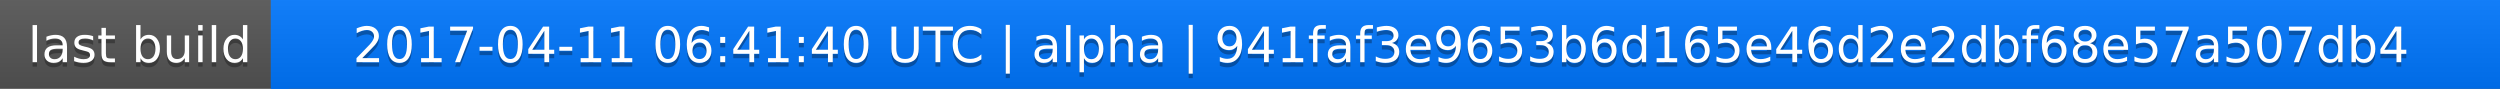
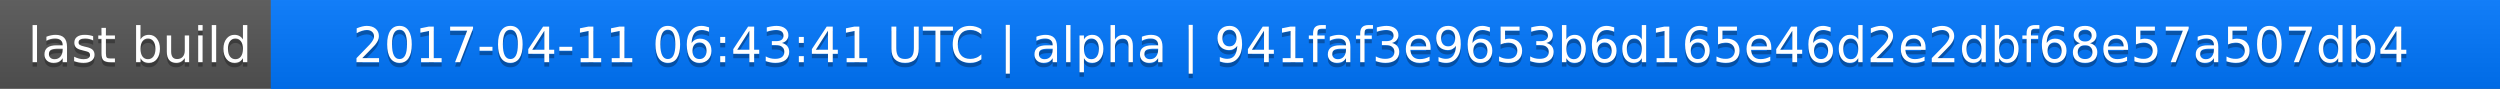
<svg xmlns="http://www.w3.org/2000/svg" width="563" height="20">
  <linearGradient id="a" x2="0" y2="100%">
    <stop offset="0" stop-color="#bbb" stop-opacity=".1" />
    <stop offset="1" stop-opacity=".1" />
  </linearGradient>
  <rect rx="0" width="563" height="20" fill="#555" />
  <rect rx="0" x="61" width="502" height="20" fill="#07f" />
  <path fill="#07f" d="M61 0h4v20h-4z" />
  <rect rx="0" width="563" height="20" fill="url(#a)" />
  <g fill="#fff" text-anchor="middle" font-family="DejaVu Sans,Verdana,Geneva,sans-serif" font-size="11">
    <text x="31.5" y="15" fill="#010101" fill-opacity=".3">last build</text>
    <text x="31.5" y="14">last build</text>
-     <text x="311" y="15" fill="#010101" fill-opacity=".3">2017-04-11 06:41:40 UTC | alpha | 941faf3e9653b6d165e46d2e2dbf68e57a507db4</text>
-     <text x="311" y="14">2017-04-11 06:41:40 UTC | alpha | 941faf3e9653b6d165e46d2e2dbf68e57a507db4</text>
+     <text x="311" y="15" fill="#010101" fill-opacity=".3">2017-04-11 06:43:41 UTC | alpha | 941faf3e9653b6d165e46d2e2dbf68e57a507db4</text>
+     <text x="311" y="14">2017-04-11 06:43:41 UTC | alpha | 941faf3e9653b6d165e46d2e2dbf68e57a507db4</text>
  </g>
</svg>
